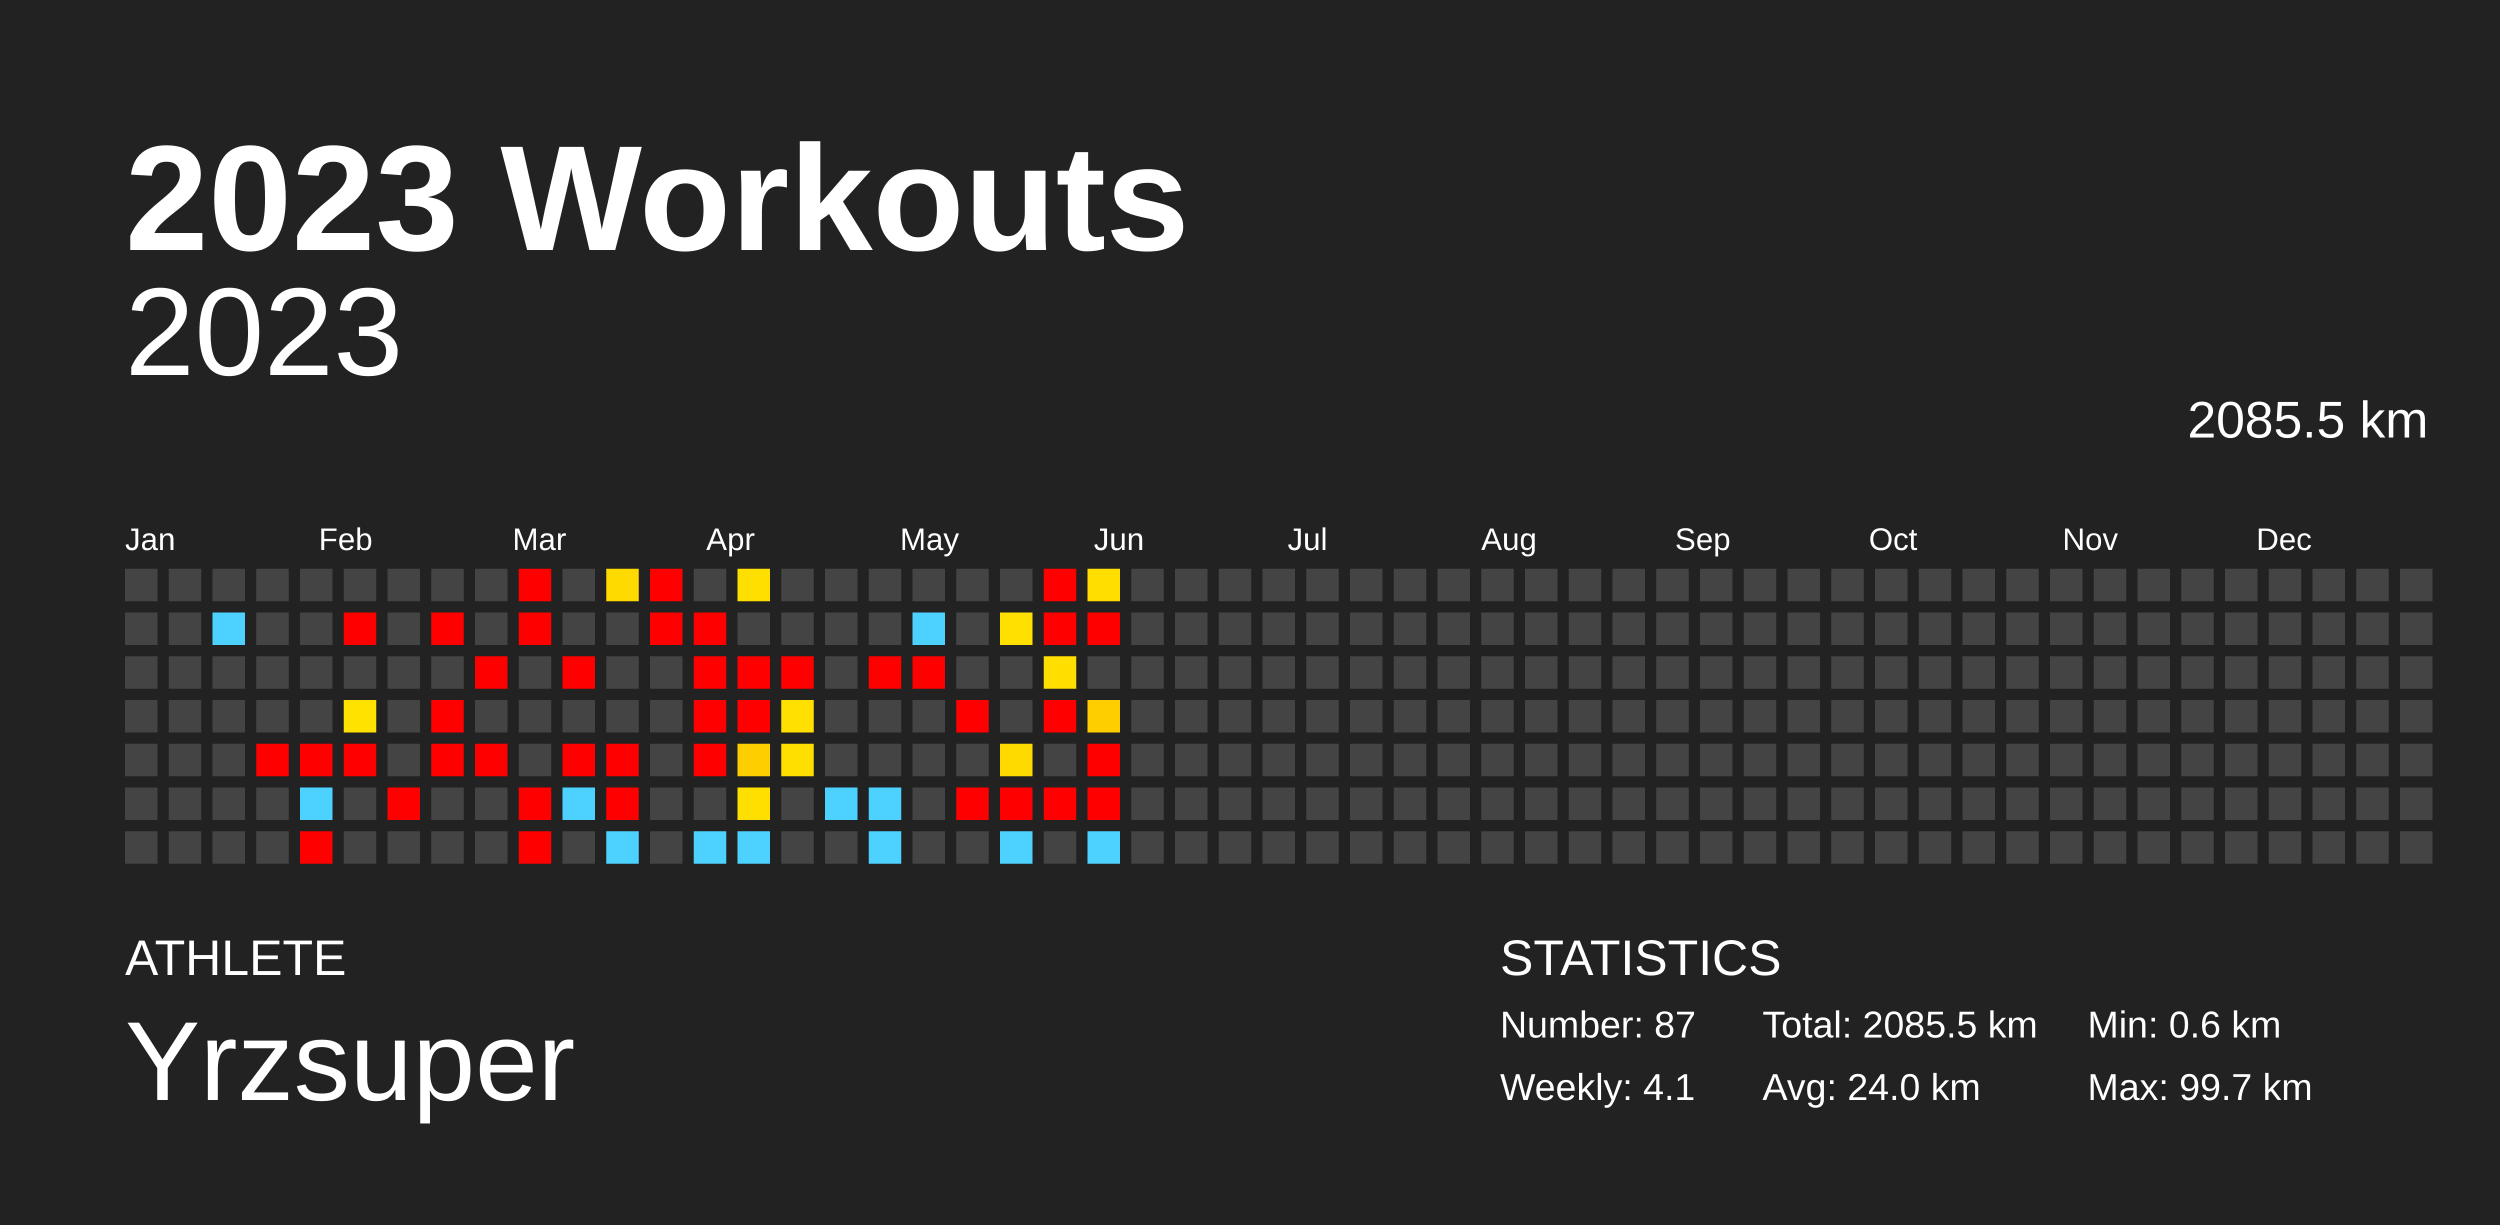
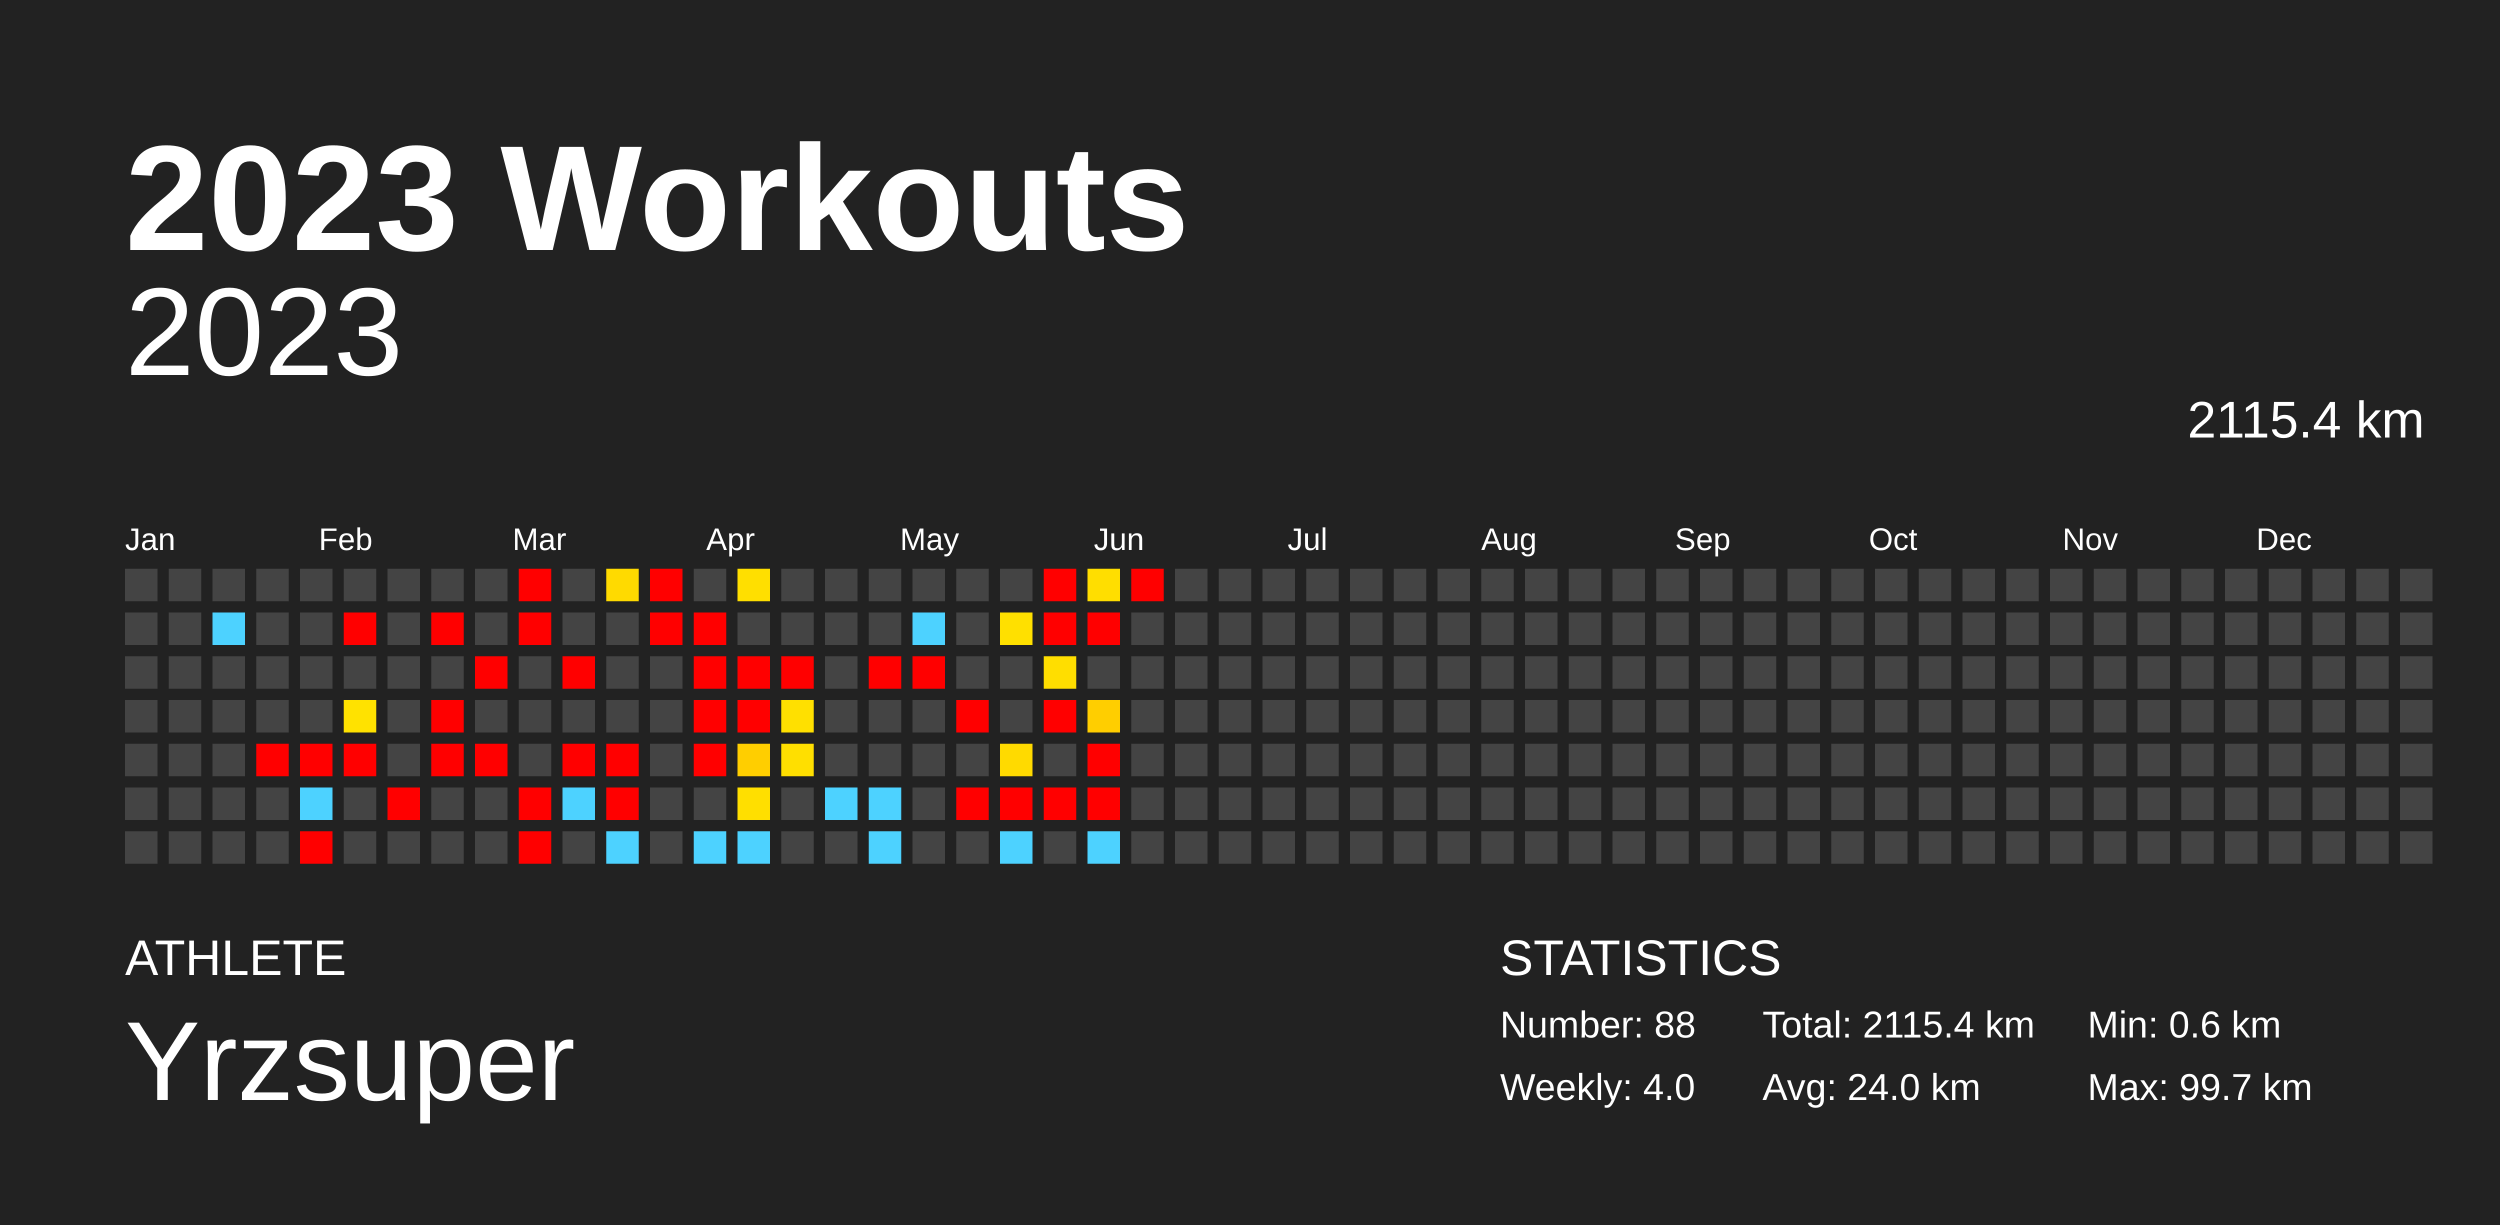
<svg xmlns="http://www.w3.org/2000/svg" baseProfile="full" height="98mm" version="1.1" viewBox="0,0,200,98" width="200mm">
  <defs />
  <rect fill="#222222" height="98" width="200" x="0" y="0" />
  <text fill="#FFFFFF" style="font-size:12px; font-family:Arial; font-weight:bold;" x="10" y="20">2023 Workouts</text>
  <text fill="#FFFFFF" style="font-size:4px; font-family:Arial" x="10" y="78">ATHLETE</text>
  <text fill="#FFFFFF" style="font-size:9px; font-family:Arial" x="10" y="88">Yrzsuper</text>
  <text fill="#FFFFFF" style="font-size:4px; font-family:Arial" x="120" y="78">STATISTICS</text>
-   <text fill="#FFFFFF" style="font-size:3px; font-family:Arial" x="120" y="83">Number: 87</text>
-   <text fill="#FFFFFF" style="font-size:3px; font-family:Arial" x="120" y="88">Weekly: 4.1</text>
-   <text fill="#FFFFFF" style="font-size:3px; font-family:Arial" x="141" y="83">Total: 2085.5 km</text>
+   <text fill="#FFFFFF" style="font-size:3px; font-family:Arial" x="120" y="83">Number: 88</text>
+   <text fill="#FFFFFF" style="font-size:3px; font-family:Arial" x="120" y="88">Weekly: 4.0</text>
+   <text fill="#FFFFFF" style="font-size:3px; font-family:Arial" x="141" y="83">Total: 2115.4 km</text>
  <text fill="#FFFFFF" style="font-size:3px; font-family:Arial" x="141" y="88">Avg: 24.0 km</text>
  <text fill="#FFFFFF" style="font-size:3px; font-family:Arial" x="167" y="83">Min: 0.6 km</text>
  <text fill="#FFFFFF" style="font-size:3px; font-family:Arial" x="167" y="88">Max: 99.7 km</text>
  <text alignment-baseline="hanging" fill="#FFFFFF" style="font-size:10.0px; font-family:Arial;" x="10" y="30">2023</text>
-   <text alignment-baseline="hanging" fill="#FFFFFF" style="font-size:4.125px; font-family:Arial;" x="175" y="35">2085.5 km</text>
+   <text alignment-baseline="hanging" fill="#FFFFFF" style="font-size:4.125px; font-family:Arial;" x="175" y="35">2115.4 km</text>
  <text fill="#FFFFFF" style="font-size:2.5px; font-family:Arial" x="10.0" y="44">Jan</text>
  <text fill="#FFFFFF" style="font-size:2.5px; font-family:Arial" x="25.5" y="44">Feb</text>
  <text fill="#FFFFFF" style="font-size:2.5px; font-family:Arial" x="41.0" y="44">Mar</text>
  <text fill="#FFFFFF" style="font-size:2.5px; font-family:Arial" x="56.5" y="44">Apr</text>
  <text fill="#FFFFFF" style="font-size:2.5px; font-family:Arial" x="72.0" y="44">May</text>
  <text fill="#FFFFFF" style="font-size:2.5px; font-family:Arial" x="87.5" y="44">Jun</text>
  <text fill="#FFFFFF" style="font-size:2.5px; font-family:Arial" x="103.0" y="44">Jul</text>
  <text fill="#FFFFFF" style="font-size:2.5px; font-family:Arial" x="118.5" y="44">Aug</text>
  <text fill="#FFFFFF" style="font-size:2.5px; font-family:Arial" x="134.0" y="44">Sep</text>
  <text fill="#FFFFFF" style="font-size:2.5px; font-family:Arial" x="149.5" y="44">Oct</text>
  <text fill="#FFFFFF" style="font-size:2.5px; font-family:Arial" x="165.0" y="44">Nov</text>
  <text fill="#FFFFFF" style="font-size:2.5px; font-family:Arial" x="180.5" y="44">Dec</text>
  <rect fill="#444444" height="2.6" width="2.6" x="10.0" y="45.5" />
  <rect fill="#444444" height="2.6" width="2.6" x="10.0" y="49.0" />
  <rect fill="#444444" height="2.6" width="2.6" x="10.0" y="52.5" />
  <rect fill="#444444" height="2.6" width="2.6" x="10.0" y="56.0" />
  <rect fill="#444444" height="2.6" width="2.6" x="10.0" y="59.5" />
  <rect fill="#444444" height="2.6" width="2.6" x="10.0" y="63.0" />
  <rect fill="#444444" height="2.6" width="2.6" x="10.0" y="66.5" />
  <rect fill="#444444" height="2.6" width="2.6" x="13.5" y="45.5" />
  <rect fill="#444444" height="2.6" width="2.6" x="13.5" y="49.0" />
  <rect fill="#444444" height="2.6" width="2.6" x="13.5" y="52.5" />
  <rect fill="#444444" height="2.6" width="2.6" x="13.5" y="56.0" />
  <rect fill="#444444" height="2.6" width="2.6" x="13.5" y="59.5" />
  <rect fill="#444444" height="2.6" width="2.6" x="13.5" y="63.0" />
  <rect fill="#444444" height="2.6" width="2.6" x="13.5" y="66.5" />
  <rect fill="#444444" height="2.6" width="2.6" x="17.0" y="45.5" />
  <rect fill="#4dd2ff" height="2.6" width="2.6" x="17.0" y="49.0" />
  <rect fill="#444444" height="2.6" width="2.6" x="17.0" y="52.5" />
  <rect fill="#444444" height="2.6" width="2.6" x="17.0" y="56.0" />
  <rect fill="#444444" height="2.6" width="2.6" x="17.0" y="59.5" />
  <rect fill="#444444" height="2.6" width="2.6" x="17.0" y="63.0" />
  <rect fill="#444444" height="2.6" width="2.6" x="17.0" y="66.5" />
  <rect fill="#444444" height="2.6" width="2.6" x="20.5" y="45.5" />
  <rect fill="#444444" height="2.6" width="2.6" x="20.5" y="49.0" />
  <rect fill="#444444" height="2.6" width="2.6" x="20.5" y="52.5" />
  <rect fill="#444444" height="2.6" width="2.6" x="20.5" y="56.0" />
  <rect fill="red" height="2.6" width="2.6" x="20.5" y="59.5" />
  <rect fill="#444444" height="2.6" width="2.6" x="20.5" y="63.0" />
  <rect fill="#444444" height="2.6" width="2.6" x="20.5" y="66.5" />
  <rect fill="#444444" height="2.6" width="2.6" x="24.0" y="45.5" />
  <rect fill="#444444" height="2.6" width="2.6" x="24.0" y="49.0" />
  <rect fill="#444444" height="2.6" width="2.6" x="24.0" y="52.5" />
  <rect fill="#444444" height="2.6" width="2.6" x="24.0" y="56.0" />
  <rect fill="red" height="2.6" width="2.6" x="24.0" y="59.5" />
  <rect fill="#4dd2ff" height="2.6" width="2.6" x="24.0" y="63.0" />
  <rect fill="red" height="2.6" width="2.6" x="24.0" y="66.5" />
  <rect fill="#444444" height="2.6" width="2.6" x="27.5" y="45.5" />
  <rect fill="red" height="2.6" width="2.6" x="27.5" y="49.0" />
  <rect fill="#444444" height="2.6" width="2.6" x="27.5" y="52.5" />
  <rect fill="#ffe200" height="2.6" width="2.6" x="27.5" y="56.0" />
  <rect fill="red" height="2.6" width="2.6" x="27.5" y="59.5" />
  <rect fill="#444444" height="2.6" width="2.6" x="27.5" y="63.0" />
  <rect fill="#444444" height="2.6" width="2.6" x="27.5" y="66.5" />
  <rect fill="#444444" height="2.6" width="2.6" x="31.0" y="45.5" />
  <rect fill="#444444" height="2.6" width="2.6" x="31.0" y="49.0" />
  <rect fill="#444444" height="2.6" width="2.6" x="31.0" y="52.5" />
  <rect fill="#444444" height="2.6" width="2.6" x="31.0" y="56.0" />
  <rect fill="#444444" height="2.6" width="2.6" x="31.0" y="59.5" />
  <rect fill="red" height="2.6" width="2.6" x="31.0" y="63.0" />
  <rect fill="#444444" height="2.6" width="2.6" x="31.0" y="66.5" />
  <rect fill="#444444" height="2.6" width="2.6" x="34.5" y="45.5" />
  <rect fill="red" height="2.6" width="2.6" x="34.5" y="49.0" />
  <rect fill="#444444" height="2.6" width="2.6" x="34.5" y="52.5" />
  <rect fill="red" height="2.6" width="2.6" x="34.5" y="56.0" />
  <rect fill="red" height="2.6" width="2.6" x="34.5" y="59.5" />
  <rect fill="#444444" height="2.6" width="2.6" x="34.5" y="63.0" />
  <rect fill="#444444" height="2.6" width="2.6" x="34.5" y="66.5" />
  <rect fill="#444444" height="2.6" width="2.6" x="38.0" y="45.5" />
  <rect fill="#444444" height="2.6" width="2.6" x="38.0" y="49.0" />
  <rect fill="red" height="2.6" width="2.6" x="38.0" y="52.5" />
  <rect fill="#444444" height="2.6" width="2.6" x="38.0" y="56.0" />
  <rect fill="red" height="2.6" width="2.6" x="38.0" y="59.5" />
  <rect fill="#444444" height="2.6" width="2.6" x="38.0" y="63.0" />
  <rect fill="#444444" height="2.6" width="2.6" x="38.0" y="66.5" />
  <rect fill="red" height="2.6" width="2.6" x="41.5" y="45.5" />
  <rect fill="red" height="2.6" width="2.6" x="41.5" y="49.0" />
  <rect fill="#444444" height="2.6" width="2.6" x="41.5" y="52.5" />
  <rect fill="#444444" height="2.6" width="2.6" x="41.5" y="56.0" />
  <rect fill="#444444" height="2.6" width="2.6" x="41.5" y="59.5" />
  <rect fill="red" height="2.6" width="2.6" x="41.5" y="63.0" />
  <rect fill="red" height="2.6" width="2.6" x="41.5" y="66.5" />
  <rect fill="#444444" height="2.6" width="2.6" x="45.0" y="45.5" />
  <rect fill="#444444" height="2.6" width="2.6" x="45.0" y="49.0" />
  <rect fill="red" height="2.6" width="2.6" x="45.0" y="52.5" />
  <rect fill="#444444" height="2.6" width="2.6" x="45.0" y="56.0" />
  <rect fill="red" height="2.6" width="2.6" x="45.0" y="59.5" />
  <rect fill="#4dd2ff" height="2.6" width="2.6" x="45.0" y="63.0" />
  <rect fill="#444444" height="2.6" width="2.6" x="45.0" y="66.5" />
  <rect fill="#ffda00" height="2.6" width="2.6" x="48.5" y="45.5" />
  <rect fill="#444444" height="2.6" width="2.6" x="48.5" y="49.0" />
  <rect fill="#444444" height="2.6" width="2.6" x="48.5" y="52.5" />
  <rect fill="#444444" height="2.6" width="2.6" x="48.5" y="56.0" />
  <rect fill="red" height="2.6" width="2.6" x="48.5" y="59.5" />
  <rect fill="red" height="2.6" width="2.6" x="48.5" y="63.0" />
  <rect fill="#4dd2ff" height="2.6" width="2.6" x="48.5" y="66.5" />
  <rect fill="red" height="2.6" width="2.6" x="52.0" y="45.5" />
  <rect fill="red" height="2.6" width="2.6" x="52.0" y="49.0" />
  <rect fill="#444444" height="2.6" width="2.6" x="52.0" y="52.5" />
  <rect fill="#444444" height="2.6" width="2.6" x="52.0" y="56.0" />
  <rect fill="#444444" height="2.6" width="2.6" x="52.0" y="59.5" />
  <rect fill="#444444" height="2.6" width="2.6" x="52.0" y="63.0" />
  <rect fill="#444444" height="2.6" width="2.6" x="52.0" y="66.5" />
  <rect fill="#444444" height="2.6" width="2.6" x="55.5" y="45.5" />
  <rect fill="red" height="2.6" width="2.6" x="55.5" y="49.0" />
  <rect fill="red" height="2.6" width="2.6" x="55.5" y="52.5" />
  <rect fill="red" height="2.6" width="2.6" x="55.5" y="56.0" />
  <rect fill="red" height="2.6" width="2.6" x="55.5" y="59.5" />
  <rect fill="#444444" height="2.6" width="2.6" x="55.5" y="63.0" />
  <rect fill="#4dd2ff" height="2.6" width="2.6" x="55.5" y="66.5" />
  <rect fill="#ffdf00" height="2.6" width="2.6" x="59.0" y="45.5" />
  <rect fill="#444444" height="2.6" width="2.6" x="59.0" y="49.0" />
  <rect fill="red" height="2.6" width="2.6" x="59.0" y="52.5" />
  <rect fill="red" height="2.6" width="2.6" x="59.0" y="56.0" />
  <rect fill="#ffce00" height="2.6" width="2.6" x="59.0" y="59.5" />
  <rect fill="#ffdf00" height="2.6" width="2.6" x="59.0" y="63.0" />
  <rect fill="#4dd2ff" height="2.6" width="2.6" x="59.0" y="66.5" />
  <rect fill="#444444" height="2.6" width="2.6" x="62.5" y="45.5" />
  <rect fill="#444444" height="2.6" width="2.6" x="62.5" y="49.0" />
  <rect fill="red" height="2.6" width="2.6" x="62.5" y="52.5" />
  <rect fill="#ffe000" height="2.6" width="2.6" x="62.5" y="56.0" />
  <rect fill="#ffdf00" height="2.6" width="2.6" x="62.5" y="59.5" />
  <rect fill="#444444" height="2.6" width="2.6" x="62.5" y="63.0" />
  <rect fill="#444444" height="2.6" width="2.6" x="62.5" y="66.5" />
  <rect fill="#444444" height="2.6" width="2.6" x="66.0" y="45.5" />
  <rect fill="#444444" height="2.6" width="2.6" x="66.0" y="49.0" />
  <rect fill="#444444" height="2.6" width="2.6" x="66.0" y="52.5" />
  <rect fill="#444444" height="2.6" width="2.6" x="66.0" y="56.0" />
  <rect fill="#444444" height="2.6" width="2.6" x="66.0" y="59.5" />
  <rect fill="#4dd2ff" height="2.6" width="2.6" x="66.0" y="63.0" />
  <rect fill="#444444" height="2.6" width="2.6" x="66.0" y="66.5" />
  <rect fill="#444444" height="2.6" width="2.6" x="69.5" y="45.5" />
  <rect fill="#444444" height="2.6" width="2.6" x="69.5" y="49.0" />
  <rect fill="red" height="2.6" width="2.6" x="69.5" y="52.5" />
  <rect fill="#444444" height="2.6" width="2.6" x="69.5" y="56.0" />
  <rect fill="#444444" height="2.6" width="2.6" x="69.5" y="59.5" />
  <rect fill="#4dd2ff" height="2.6" width="2.6" x="69.5" y="63.0" />
  <rect fill="#4dd2ff" height="2.6" width="2.6" x="69.5" y="66.5" />
  <rect fill="#444444" height="2.6" width="2.6" x="73.0" y="45.5" />
  <rect fill="#4dd2ff" height="2.6" width="2.6" x="73.0" y="49.0" />
  <rect fill="red" height="2.6" width="2.6" x="73.0" y="52.5" />
  <rect fill="#444444" height="2.6" width="2.6" x="73.0" y="56.0" />
  <rect fill="#444444" height="2.6" width="2.6" x="73.0" y="59.5" />
  <rect fill="#444444" height="2.6" width="2.6" x="73.0" y="63.0" />
  <rect fill="#444444" height="2.6" width="2.6" x="73.0" y="66.5" />
  <rect fill="#444444" height="2.6" width="2.6" x="76.5" y="45.5" />
  <rect fill="#444444" height="2.6" width="2.6" x="76.5" y="49.0" />
  <rect fill="#444444" height="2.6" width="2.6" x="76.5" y="52.5" />
  <rect fill="red" height="2.6" width="2.6" x="76.5" y="56.0" />
  <rect fill="#444444" height="2.6" width="2.6" x="76.5" y="59.5" />
  <rect fill="red" height="2.6" width="2.6" x="76.5" y="63.0" />
  <rect fill="#444444" height="2.6" width="2.6" x="76.5" y="66.5" />
  <rect fill="#444444" height="2.6" width="2.6" x="80.0" y="45.5" />
  <rect fill="#ffe000" height="2.6" width="2.6" x="80.0" y="49.0" />
  <rect fill="#444444" height="2.6" width="2.6" x="80.0" y="52.5" />
  <rect fill="#444444" height="2.6" width="2.6" x="80.0" y="56.0" />
  <rect fill="#ffda00" height="2.6" width="2.6" x="80.0" y="59.5" />
  <rect fill="red" height="2.6" width="2.6" x="80.0" y="63.0" />
  <rect fill="#4dd2ff" height="2.6" width="2.6" x="80.0" y="66.5" />
  <rect fill="red" height="2.6" width="2.6" x="83.5" y="45.5" />
  <rect fill="red" height="2.6" width="2.6" x="83.5" y="49.0" />
  <rect fill="#ffde00" height="2.6" width="2.6" x="83.5" y="52.5" />
  <rect fill="red" height="2.6" width="2.6" x="83.5" y="56.0" />
  <rect fill="#444444" height="2.6" width="2.6" x="83.5" y="59.5" />
  <rect fill="red" height="2.6" width="2.6" x="83.5" y="63.0" />
  <rect fill="#444444" height="2.6" width="2.6" x="83.5" y="66.5" />
  <rect fill="#ffde00" height="2.6" width="2.6" x="87.0" y="45.5" />
  <rect fill="red" height="2.6" width="2.6" x="87.0" y="49.0" />
  <rect fill="#444444" height="2.6" width="2.6" x="87.0" y="52.5" />
  <rect fill="#ffce00" height="2.6" width="2.6" x="87.0" y="56.0" />
  <rect fill="red" height="2.6" width="2.6" x="87.0" y="59.5" />
  <rect fill="red" height="2.6" width="2.6" x="87.0" y="63.0" />
  <rect fill="#4dd2ff" height="2.6" width="2.6" x="87.0" y="66.5" />
-   <rect fill="#444444" height="2.6" width="2.6" x="90.5" y="45.5" />
+   <rect fill="red" height="2.6" width="2.6" x="90.5" y="45.5" />
  <rect fill="#444444" height="2.6" width="2.6" x="90.5" y="49.0" />
  <rect fill="#444444" height="2.6" width="2.6" x="90.5" y="52.5" />
  <rect fill="#444444" height="2.6" width="2.6" x="90.5" y="56.0" />
  <rect fill="#444444" height="2.6" width="2.6" x="90.5" y="59.5" />
  <rect fill="#444444" height="2.6" width="2.6" x="90.5" y="63.0" />
  <rect fill="#444444" height="2.6" width="2.6" x="90.5" y="66.5" />
  <rect fill="#444444" height="2.6" width="2.6" x="94.0" y="45.5" />
  <rect fill="#444444" height="2.6" width="2.6" x="94.0" y="49.0" />
  <rect fill="#444444" height="2.6" width="2.6" x="94.0" y="52.5" />
  <rect fill="#444444" height="2.6" width="2.6" x="94.0" y="56.0" />
  <rect fill="#444444" height="2.6" width="2.6" x="94.0" y="59.5" />
  <rect fill="#444444" height="2.6" width="2.6" x="94.0" y="63.0" />
  <rect fill="#444444" height="2.6" width="2.6" x="94.0" y="66.5" />
  <rect fill="#444444" height="2.6" width="2.6" x="97.5" y="45.5" />
  <rect fill="#444444" height="2.6" width="2.6" x="97.5" y="49.0" />
  <rect fill="#444444" height="2.6" width="2.6" x="97.5" y="52.5" />
  <rect fill="#444444" height="2.6" width="2.6" x="97.5" y="56.0" />
  <rect fill="#444444" height="2.6" width="2.6" x="97.5" y="59.5" />
  <rect fill="#444444" height="2.6" width="2.6" x="97.5" y="63.0" />
  <rect fill="#444444" height="2.6" width="2.6" x="97.5" y="66.5" />
  <rect fill="#444444" height="2.6" width="2.6" x="101.0" y="45.5" />
  <rect fill="#444444" height="2.6" width="2.6" x="101.0" y="49.0" />
  <rect fill="#444444" height="2.6" width="2.6" x="101.0" y="52.5" />
  <rect fill="#444444" height="2.6" width="2.6" x="101.0" y="56.0" />
  <rect fill="#444444" height="2.6" width="2.6" x="101.0" y="59.5" />
  <rect fill="#444444" height="2.6" width="2.6" x="101.0" y="63.0" />
  <rect fill="#444444" height="2.6" width="2.6" x="101.0" y="66.5" />
  <rect fill="#444444" height="2.6" width="2.6" x="104.5" y="45.5" />
  <rect fill="#444444" height="2.6" width="2.6" x="104.5" y="49.0" />
  <rect fill="#444444" height="2.6" width="2.6" x="104.5" y="52.5" />
  <rect fill="#444444" height="2.6" width="2.6" x="104.5" y="56.0" />
  <rect fill="#444444" height="2.6" width="2.6" x="104.5" y="59.5" />
  <rect fill="#444444" height="2.6" width="2.6" x="104.5" y="63.0" />
  <rect fill="#444444" height="2.6" width="2.6" x="104.5" y="66.5" />
  <rect fill="#444444" height="2.6" width="2.6" x="108.0" y="45.5" />
  <rect fill="#444444" height="2.6" width="2.6" x="108.0" y="49.0" />
  <rect fill="#444444" height="2.6" width="2.6" x="108.0" y="52.5" />
  <rect fill="#444444" height="2.6" width="2.6" x="108.0" y="56.0" />
  <rect fill="#444444" height="2.6" width="2.6" x="108.0" y="59.5" />
  <rect fill="#444444" height="2.6" width="2.6" x="108.0" y="63.0" />
  <rect fill="#444444" height="2.6" width="2.6" x="108.0" y="66.5" />
  <rect fill="#444444" height="2.6" width="2.6" x="111.5" y="45.5" />
  <rect fill="#444444" height="2.6" width="2.6" x="111.5" y="49.0" />
  <rect fill="#444444" height="2.6" width="2.6" x="111.5" y="52.5" />
  <rect fill="#444444" height="2.6" width="2.6" x="111.5" y="56.0" />
  <rect fill="#444444" height="2.6" width="2.6" x="111.5" y="59.5" />
  <rect fill="#444444" height="2.6" width="2.6" x="111.5" y="63.0" />
  <rect fill="#444444" height="2.6" width="2.6" x="111.5" y="66.5" />
  <rect fill="#444444" height="2.6" width="2.6" x="115.0" y="45.5" />
  <rect fill="#444444" height="2.6" width="2.6" x="115.0" y="49.0" />
  <rect fill="#444444" height="2.6" width="2.6" x="115.0" y="52.5" />
  <rect fill="#444444" height="2.6" width="2.6" x="115.0" y="56.0" />
  <rect fill="#444444" height="2.6" width="2.6" x="115.0" y="59.5" />
  <rect fill="#444444" height="2.6" width="2.6" x="115.0" y="63.0" />
  <rect fill="#444444" height="2.6" width="2.6" x="115.0" y="66.5" />
  <rect fill="#444444" height="2.6" width="2.6" x="118.5" y="45.5" />
  <rect fill="#444444" height="2.6" width="2.6" x="118.5" y="49.0" />
  <rect fill="#444444" height="2.6" width="2.6" x="118.5" y="52.5" />
  <rect fill="#444444" height="2.6" width="2.6" x="118.5" y="56.0" />
  <rect fill="#444444" height="2.6" width="2.6" x="118.5" y="59.5" />
  <rect fill="#444444" height="2.6" width="2.6" x="118.5" y="63.0" />
  <rect fill="#444444" height="2.6" width="2.6" x="118.5" y="66.5" />
  <rect fill="#444444" height="2.6" width="2.6" x="122.0" y="45.5" />
  <rect fill="#444444" height="2.6" width="2.6" x="122.0" y="49.0" />
  <rect fill="#444444" height="2.6" width="2.6" x="122.0" y="52.5" />
  <rect fill="#444444" height="2.6" width="2.6" x="122.0" y="56.0" />
  <rect fill="#444444" height="2.6" width="2.6" x="122.0" y="59.5" />
  <rect fill="#444444" height="2.6" width="2.6" x="122.0" y="63.0" />
  <rect fill="#444444" height="2.6" width="2.6" x="122.0" y="66.5" />
  <rect fill="#444444" height="2.6" width="2.6" x="125.5" y="45.5" />
  <rect fill="#444444" height="2.6" width="2.6" x="125.5" y="49.0" />
  <rect fill="#444444" height="2.6" width="2.6" x="125.5" y="52.5" />
  <rect fill="#444444" height="2.6" width="2.6" x="125.5" y="56.0" />
  <rect fill="#444444" height="2.6" width="2.6" x="125.5" y="59.5" />
  <rect fill="#444444" height="2.6" width="2.6" x="125.5" y="63.0" />
  <rect fill="#444444" height="2.6" width="2.6" x="125.5" y="66.5" />
  <rect fill="#444444" height="2.6" width="2.6" x="129.0" y="45.5" />
  <rect fill="#444444" height="2.6" width="2.6" x="129.0" y="49.0" />
  <rect fill="#444444" height="2.6" width="2.6" x="129.0" y="52.5" />
  <rect fill="#444444" height="2.6" width="2.6" x="129.0" y="56.0" />
  <rect fill="#444444" height="2.6" width="2.6" x="129.0" y="59.5" />
  <rect fill="#444444" height="2.6" width="2.6" x="129.0" y="63.0" />
  <rect fill="#444444" height="2.6" width="2.6" x="129.0" y="66.5" />
  <rect fill="#444444" height="2.6" width="2.6" x="132.5" y="45.5" />
  <rect fill="#444444" height="2.6" width="2.6" x="132.5" y="49.0" />
  <rect fill="#444444" height="2.6" width="2.6" x="132.5" y="52.5" />
  <rect fill="#444444" height="2.6" width="2.6" x="132.5" y="56.0" />
  <rect fill="#444444" height="2.6" width="2.6" x="132.5" y="59.5" />
  <rect fill="#444444" height="2.6" width="2.6" x="132.5" y="63.0" />
  <rect fill="#444444" height="2.6" width="2.6" x="132.5" y="66.5" />
  <rect fill="#444444" height="2.6" width="2.6" x="136.0" y="45.5" />
  <rect fill="#444444" height="2.6" width="2.6" x="136.0" y="49.0" />
  <rect fill="#444444" height="2.6" width="2.6" x="136.0" y="52.5" />
  <rect fill="#444444" height="2.6" width="2.6" x="136.0" y="56.0" />
  <rect fill="#444444" height="2.6" width="2.6" x="136.0" y="59.5" />
  <rect fill="#444444" height="2.6" width="2.6" x="136.0" y="63.0" />
  <rect fill="#444444" height="2.6" width="2.6" x="136.0" y="66.5" />
  <rect fill="#444444" height="2.6" width="2.6" x="139.5" y="45.5" />
  <rect fill="#444444" height="2.6" width="2.6" x="139.5" y="49.0" />
  <rect fill="#444444" height="2.6" width="2.6" x="139.5" y="52.5" />
  <rect fill="#444444" height="2.6" width="2.6" x="139.5" y="56.0" />
  <rect fill="#444444" height="2.6" width="2.6" x="139.5" y="59.5" />
  <rect fill="#444444" height="2.6" width="2.6" x="139.5" y="63.0" />
  <rect fill="#444444" height="2.6" width="2.6" x="139.5" y="66.5" />
  <rect fill="#444444" height="2.6" width="2.6" x="143.0" y="45.5" />
  <rect fill="#444444" height="2.6" width="2.6" x="143.0" y="49.0" />
  <rect fill="#444444" height="2.6" width="2.6" x="143.0" y="52.5" />
  <rect fill="#444444" height="2.6" width="2.6" x="143.0" y="56.0" />
  <rect fill="#444444" height="2.6" width="2.6" x="143.0" y="59.5" />
  <rect fill="#444444" height="2.6" width="2.6" x="143.0" y="63.0" />
  <rect fill="#444444" height="2.6" width="2.6" x="143.0" y="66.5" />
  <rect fill="#444444" height="2.6" width="2.6" x="146.5" y="45.5" />
  <rect fill="#444444" height="2.6" width="2.6" x="146.5" y="49.0" />
  <rect fill="#444444" height="2.6" width="2.6" x="146.5" y="52.5" />
  <rect fill="#444444" height="2.6" width="2.6" x="146.5" y="56.0" />
  <rect fill="#444444" height="2.6" width="2.6" x="146.5" y="59.5" />
  <rect fill="#444444" height="2.6" width="2.6" x="146.5" y="63.0" />
  <rect fill="#444444" height="2.6" width="2.6" x="146.5" y="66.5" />
  <rect fill="#444444" height="2.6" width="2.6" x="150.0" y="45.5" />
  <rect fill="#444444" height="2.6" width="2.6" x="150.0" y="49.0" />
  <rect fill="#444444" height="2.6" width="2.6" x="150.0" y="52.5" />
  <rect fill="#444444" height="2.6" width="2.6" x="150.0" y="56.0" />
  <rect fill="#444444" height="2.6" width="2.6" x="150.0" y="59.5" />
  <rect fill="#444444" height="2.6" width="2.6" x="150.0" y="63.0" />
  <rect fill="#444444" height="2.6" width="2.6" x="150.0" y="66.5" />
  <rect fill="#444444" height="2.6" width="2.6" x="153.5" y="45.5" />
  <rect fill="#444444" height="2.6" width="2.6" x="153.5" y="49.0" />
  <rect fill="#444444" height="2.6" width="2.6" x="153.5" y="52.5" />
  <rect fill="#444444" height="2.6" width="2.6" x="153.5" y="56.0" />
  <rect fill="#444444" height="2.6" width="2.6" x="153.5" y="59.5" />
  <rect fill="#444444" height="2.6" width="2.6" x="153.5" y="63.0" />
  <rect fill="#444444" height="2.6" width="2.6" x="153.5" y="66.5" />
  <rect fill="#444444" height="2.6" width="2.6" x="157.0" y="45.5" />
  <rect fill="#444444" height="2.6" width="2.6" x="157.0" y="49.0" />
  <rect fill="#444444" height="2.6" width="2.6" x="157.0" y="52.5" />
  <rect fill="#444444" height="2.6" width="2.6" x="157.0" y="56.0" />
  <rect fill="#444444" height="2.6" width="2.6" x="157.0" y="59.5" />
  <rect fill="#444444" height="2.6" width="2.6" x="157.0" y="63.0" />
  <rect fill="#444444" height="2.6" width="2.6" x="157.0" y="66.5" />
  <rect fill="#444444" height="2.6" width="2.6" x="160.5" y="45.5" />
  <rect fill="#444444" height="2.6" width="2.6" x="160.5" y="49.0" />
  <rect fill="#444444" height="2.6" width="2.6" x="160.5" y="52.5" />
  <rect fill="#444444" height="2.6" width="2.6" x="160.5" y="56.0" />
  <rect fill="#444444" height="2.6" width="2.6" x="160.5" y="59.5" />
  <rect fill="#444444" height="2.6" width="2.6" x="160.5" y="63.0" />
  <rect fill="#444444" height="2.6" width="2.6" x="160.5" y="66.5" />
  <rect fill="#444444" height="2.6" width="2.6" x="164.0" y="45.5" />
  <rect fill="#444444" height="2.6" width="2.6" x="164.0" y="49.0" />
  <rect fill="#444444" height="2.6" width="2.6" x="164.0" y="52.5" />
  <rect fill="#444444" height="2.6" width="2.6" x="164.0" y="56.0" />
  <rect fill="#444444" height="2.6" width="2.6" x="164.0" y="59.5" />
  <rect fill="#444444" height="2.6" width="2.6" x="164.0" y="63.0" />
  <rect fill="#444444" height="2.6" width="2.6" x="164.0" y="66.5" />
  <rect fill="#444444" height="2.6" width="2.6" x="167.5" y="45.5" />
  <rect fill="#444444" height="2.6" width="2.6" x="167.5" y="49.0" />
  <rect fill="#444444" height="2.6" width="2.6" x="167.5" y="52.5" />
  <rect fill="#444444" height="2.6" width="2.6" x="167.5" y="56.0" />
  <rect fill="#444444" height="2.6" width="2.6" x="167.5" y="59.5" />
  <rect fill="#444444" height="2.6" width="2.6" x="167.5" y="63.0" />
  <rect fill="#444444" height="2.6" width="2.6" x="167.5" y="66.5" />
  <rect fill="#444444" height="2.6" width="2.6" x="171.0" y="45.5" />
  <rect fill="#444444" height="2.6" width="2.6" x="171.0" y="49.0" />
  <rect fill="#444444" height="2.6" width="2.6" x="171.0" y="52.5" />
  <rect fill="#444444" height="2.6" width="2.6" x="171.0" y="56.0" />
  <rect fill="#444444" height="2.6" width="2.6" x="171.0" y="59.5" />
  <rect fill="#444444" height="2.6" width="2.6" x="171.0" y="63.0" />
  <rect fill="#444444" height="2.6" width="2.6" x="171.0" y="66.5" />
  <rect fill="#444444" height="2.6" width="2.6" x="174.5" y="45.5" />
  <rect fill="#444444" height="2.6" width="2.6" x="174.5" y="49.0" />
  <rect fill="#444444" height="2.6" width="2.6" x="174.5" y="52.5" />
  <rect fill="#444444" height="2.6" width="2.6" x="174.5" y="56.0" />
  <rect fill="#444444" height="2.6" width="2.6" x="174.5" y="59.5" />
  <rect fill="#444444" height="2.6" width="2.6" x="174.5" y="63.0" />
  <rect fill="#444444" height="2.6" width="2.6" x="174.5" y="66.5" />
  <rect fill="#444444" height="2.6" width="2.6" x="178.0" y="45.5" />
  <rect fill="#444444" height="2.6" width="2.6" x="178.0" y="49.0" />
  <rect fill="#444444" height="2.6" width="2.6" x="178.0" y="52.5" />
  <rect fill="#444444" height="2.6" width="2.6" x="178.0" y="56.0" />
  <rect fill="#444444" height="2.6" width="2.6" x="178.0" y="59.5" />
  <rect fill="#444444" height="2.6" width="2.6" x="178.0" y="63.0" />
  <rect fill="#444444" height="2.6" width="2.6" x="178.0" y="66.5" />
  <rect fill="#444444" height="2.6" width="2.6" x="181.5" y="45.5" />
  <rect fill="#444444" height="2.6" width="2.6" x="181.5" y="49.0" />
  <rect fill="#444444" height="2.6" width="2.6" x="181.5" y="52.5" />
  <rect fill="#444444" height="2.6" width="2.6" x="181.5" y="56.0" />
  <rect fill="#444444" height="2.6" width="2.6" x="181.5" y="59.5" />
  <rect fill="#444444" height="2.6" width="2.6" x="181.5" y="63.0" />
  <rect fill="#444444" height="2.6" width="2.6" x="181.5" y="66.5" />
  <rect fill="#444444" height="2.6" width="2.6" x="185.0" y="45.5" />
  <rect fill="#444444" height="2.6" width="2.6" x="185.0" y="49.0" />
  <rect fill="#444444" height="2.6" width="2.6" x="185.0" y="52.5" />
  <rect fill="#444444" height="2.6" width="2.6" x="185.0" y="56.0" />
  <rect fill="#444444" height="2.6" width="2.6" x="185.0" y="59.5" />
  <rect fill="#444444" height="2.6" width="2.6" x="185.0" y="63.0" />
  <rect fill="#444444" height="2.6" width="2.6" x="185.0" y="66.5" />
  <rect fill="#444444" height="2.6" width="2.6" x="188.5" y="45.5" />
  <rect fill="#444444" height="2.6" width="2.6" x="188.5" y="49.0" />
  <rect fill="#444444" height="2.6" width="2.6" x="188.5" y="52.5" />
  <rect fill="#444444" height="2.6" width="2.6" x="188.5" y="56.0" />
  <rect fill="#444444" height="2.6" width="2.6" x="188.5" y="59.5" />
  <rect fill="#444444" height="2.6" width="2.6" x="188.5" y="63.0" />
  <rect fill="#444444" height="2.6" width="2.6" x="188.5" y="66.5" />
  <rect fill="#444444" height="2.6" width="2.6" x="192.0" y="45.5" />
  <rect fill="#444444" height="2.6" width="2.6" x="192.0" y="49.0" />
  <rect fill="#444444" height="2.6" width="2.6" x="192.0" y="52.5" />
  <rect fill="#444444" height="2.6" width="2.6" x="192.0" y="56.0" />
  <rect fill="#444444" height="2.6" width="2.6" x="192.0" y="59.5" />
  <rect fill="#444444" height="2.6" width="2.6" x="192.0" y="63.0" />
  <rect fill="#444444" height="2.6" width="2.6" x="192.0" y="66.5" />
</svg>
